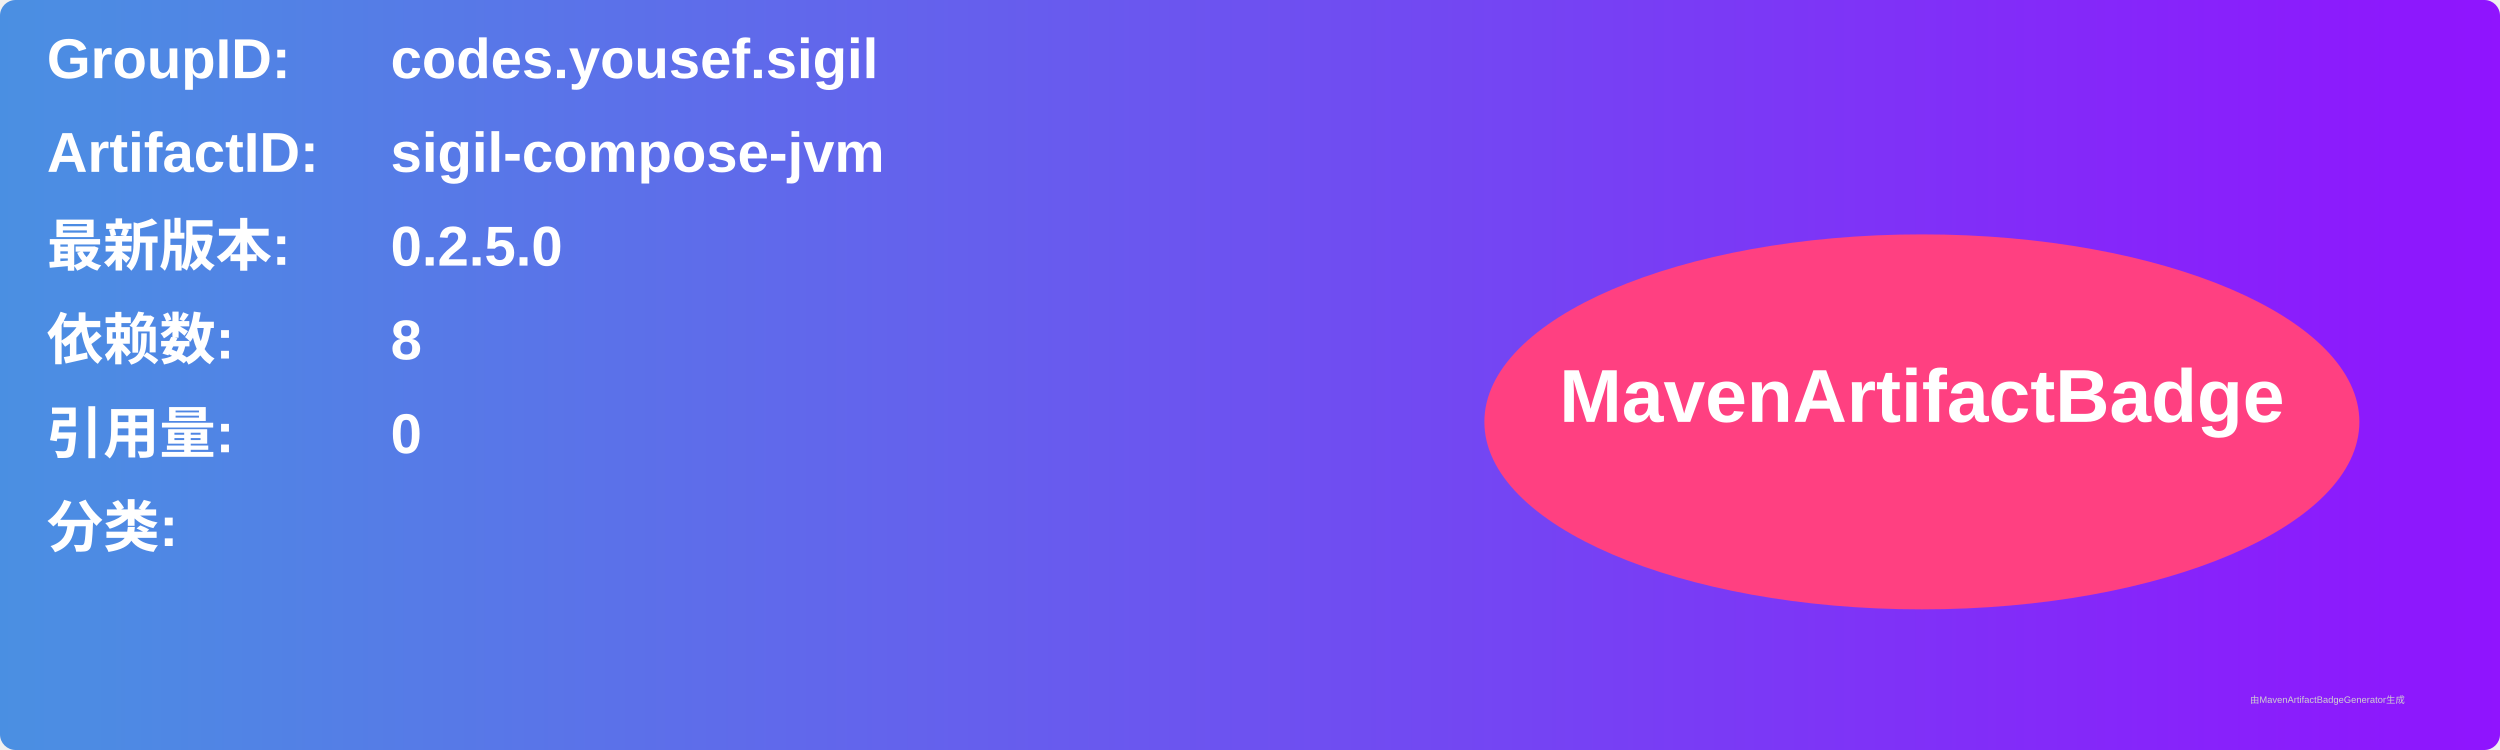
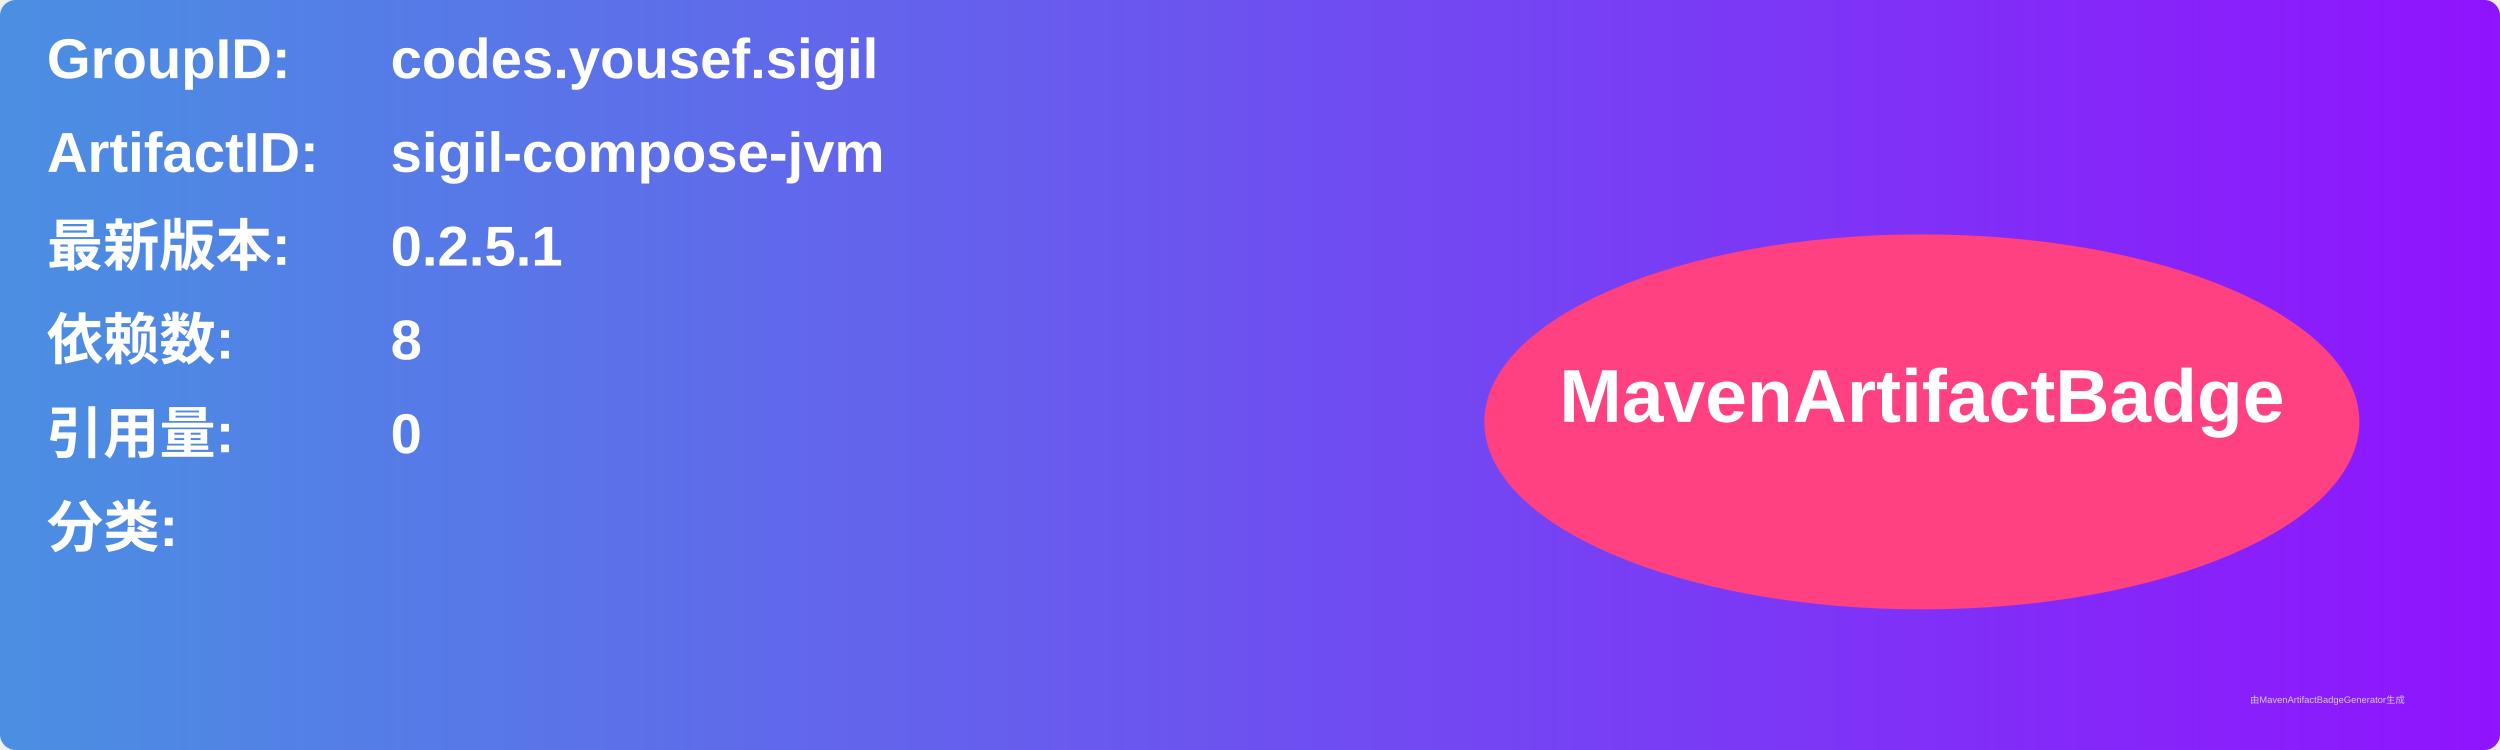
<svg xmlns="http://www.w3.org/2000/svg" width="800" height="240" viewBox="0 0 800 240">
  <linearGradient id="grad" x1="0%" y1="0%" x2="100%" y2="0%">
    <stop offset="0%" stop-color="#4a90e2" />
    <stop offset="100%" stop-color="#9013fe" />
  </linearGradient>
  <rect width="100%" height="100%" rx="5" ry="5" fill="url(#grad)" />
  <g transform="translate(15, 15)">
    <text x="0" y="10" font-family="Arial" font-size="18" fill="white" font-weight="bold" width="260">GroupID:</text>
    <text x="110" y="10" font-family="Arial" font-size="18" fill="white" font-weight="bold" width="460">codes.yousef.sigil</text>
    <text x="0" y="40" font-family="Arial" font-size="18" fill="white" font-weight="bold" width="260">ArtifactID:</text>
    <text x="110" y="40" font-family="Arial" font-size="18" fill="white" font-weight="bold" width="460">sigil-compose-jvm</text>
    <text x="0" y="70" font-family="Arial" font-size="18" fill="white" font-weight="bold">最新版本:</text>
    <text x="110" y="70" font-family="Arial" font-size="18" fill="white" font-weight="bold">
-       <tspan font-weight="bold">0.2.5.0</tspan>
+       <tspan font-weight="bold">0.2.5.1</tspan>
    </text>
    <text x="0" y="100" font-family="Arial" font-size="18" fill="white" font-weight="bold">依赖数: </text>
    <text x="110" y="100" font-family="Arial" font-size="18" fill="white">
      <tspan font-weight="bold">8</tspan>
    </text>
    <text x="0" y="130" font-family="Arial" font-size="18" fill="white" font-weight="bold">引用量: </text>
    <text x="110" y="130" font-family="Arial" font-size="18" fill="white">
      <tspan font-weight="bold">0</tspan>
    </text>
    <text x="0" y="160" font-family="Arial" font-size="18" fill="white" font-weight="bold">分类:</text>
    <text x="10" y="190" font-family="Arial" font-size="10" fill="white">
      <tspan font-weight="bold" />
    </text>
    <ellipse cx="600" cy="120" rx="140" ry="60" fill="#ff4081" />
    <text x="600" y="120" text-anchor="middle" font-family="Arial" font-size="24" fill="white" font-weight="bold">MavenArtifactBadge</text>
  </g>
  <text x="720" y="225" font-family="Arial" font-size="3" fill="#d0d0d0">由MavenArtifactBadgeGenerator生成</text>
</svg>
